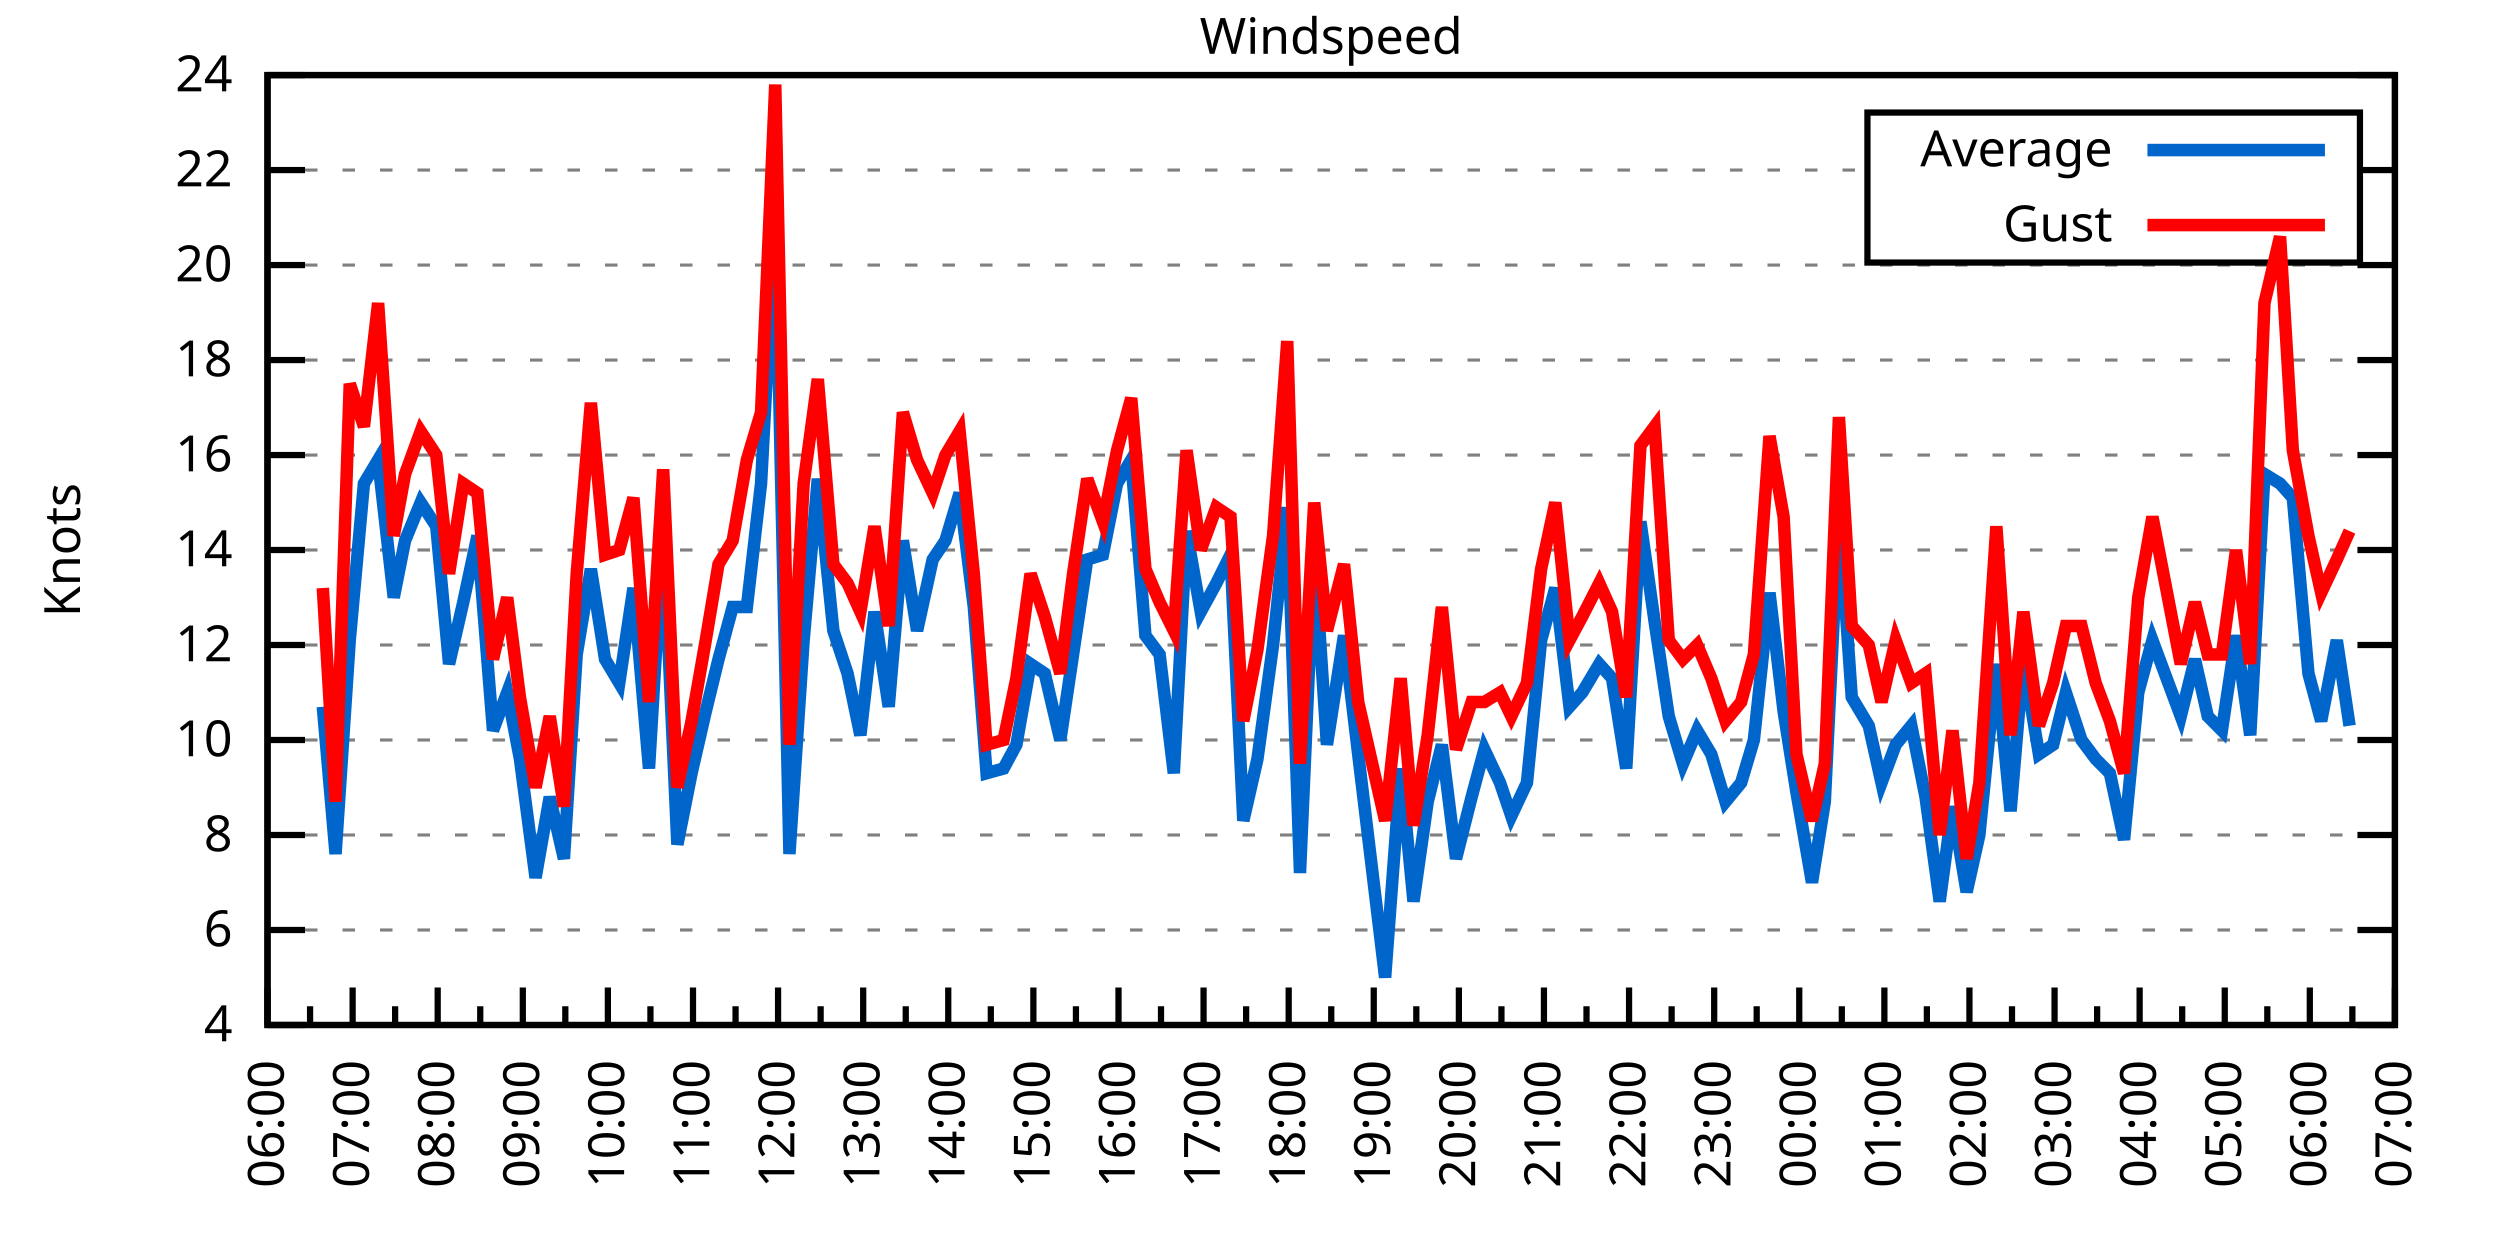
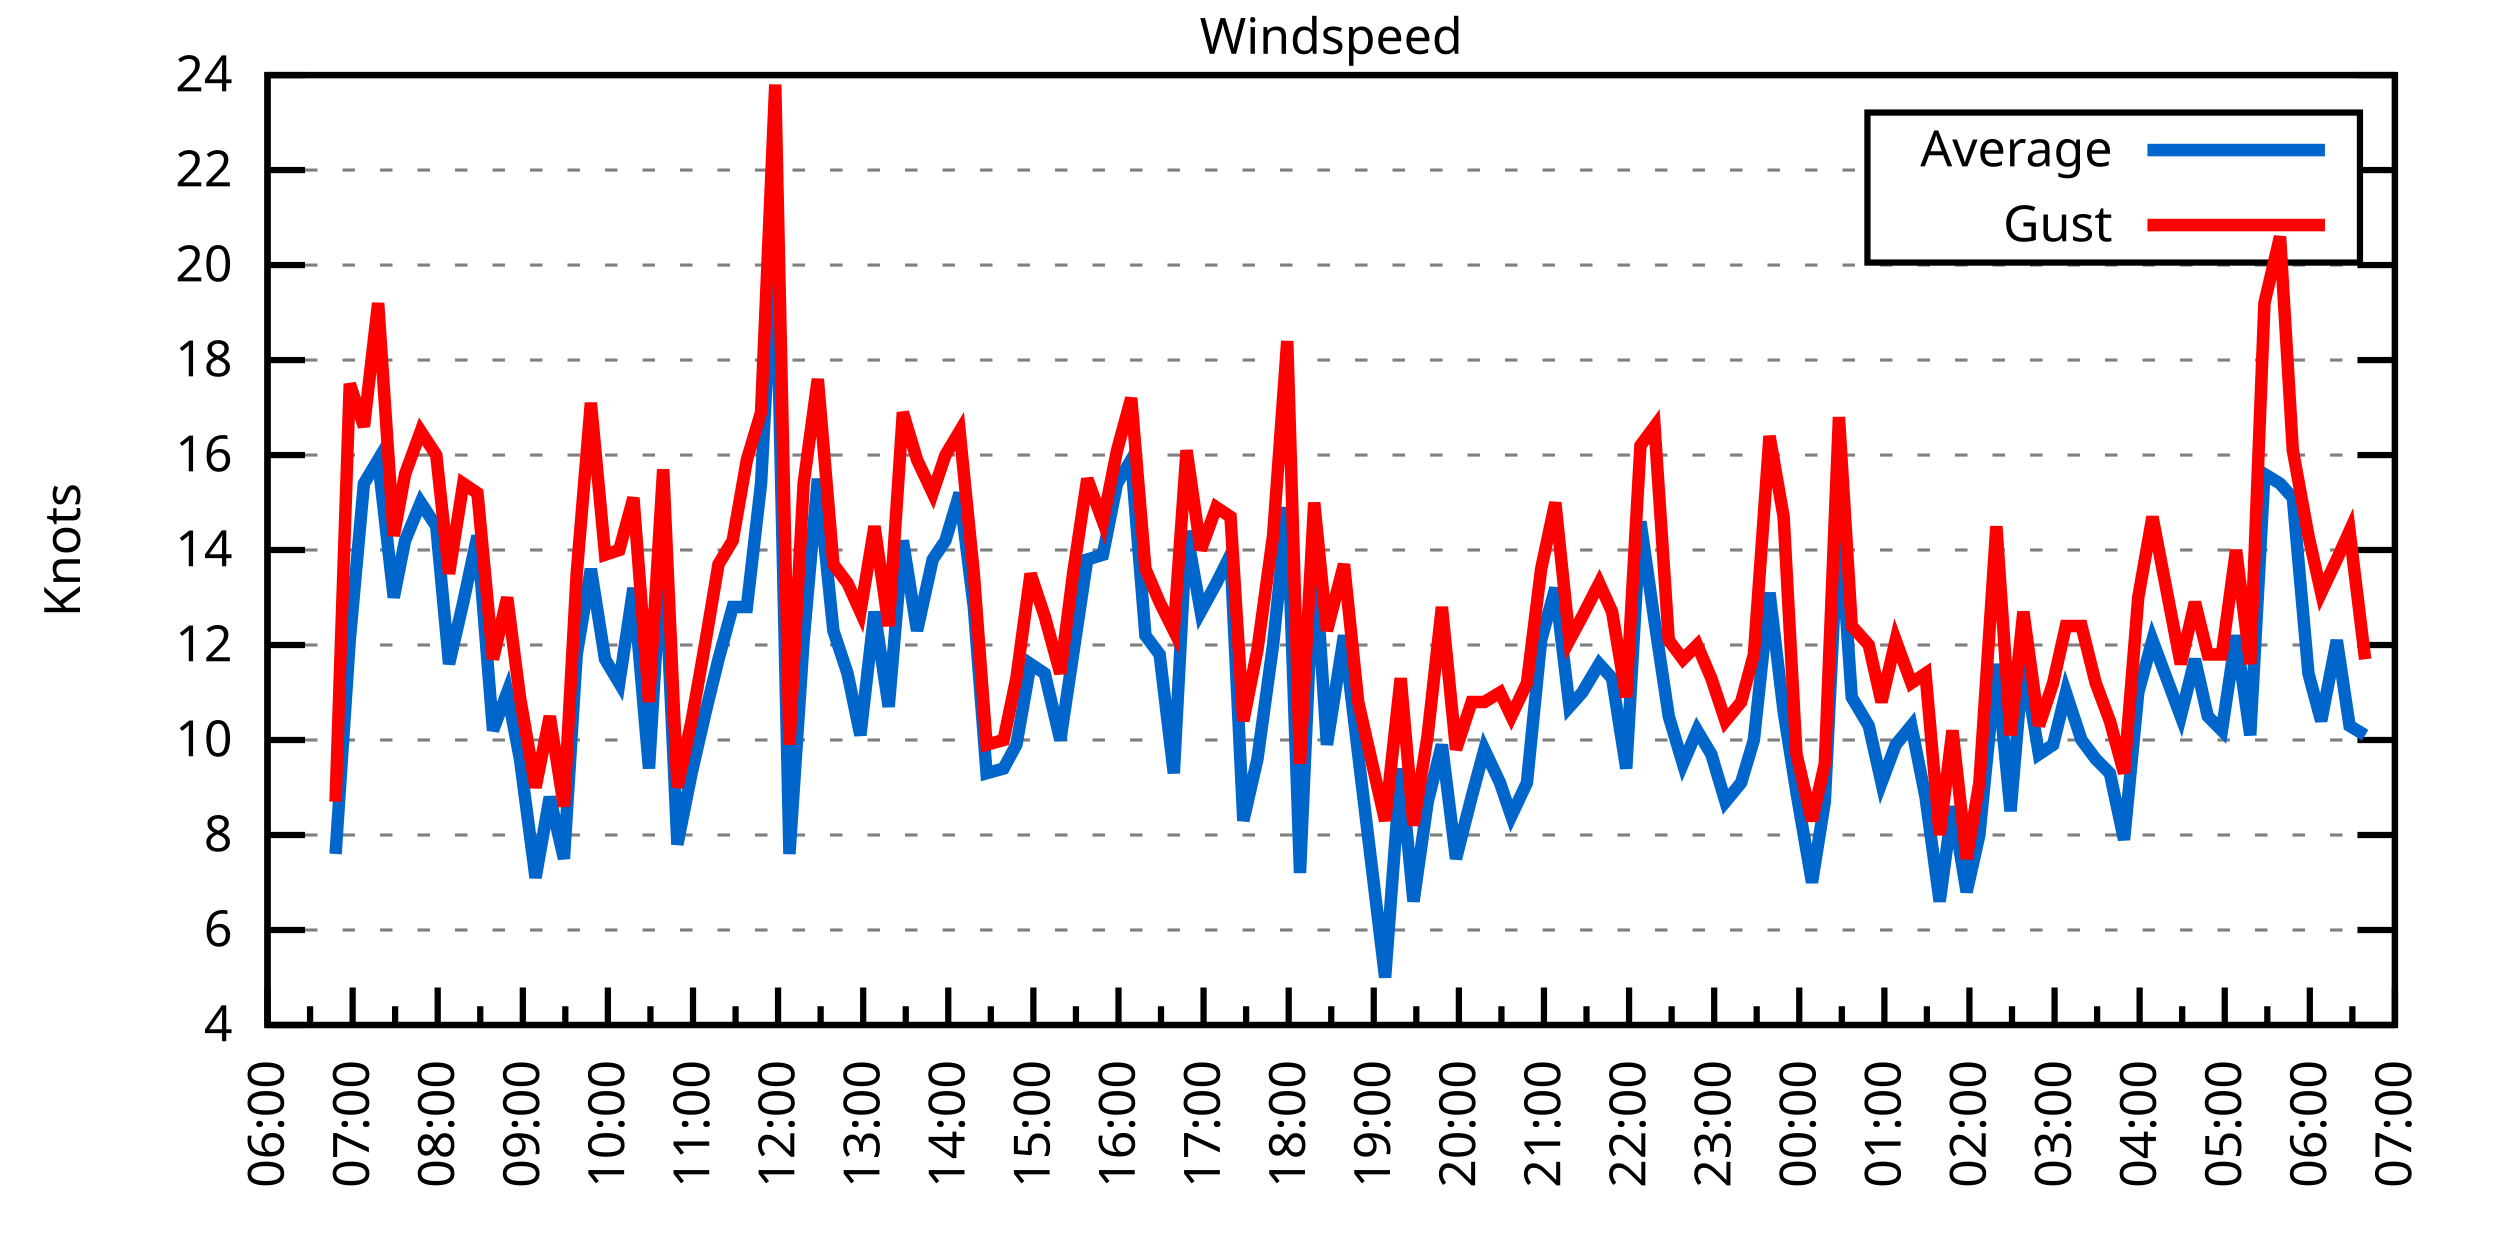
<svg xmlns="http://www.w3.org/2000/svg" xmlns:xlink="http://www.w3.org/1999/xlink" width="400" height="200" viewBox="0 0 400 200">
  <g id="gnuplot_canvas">
    <rect x="0" y="0" width="400" height="200" fill="none" />
    <defs>
      <circle id="gpDot" r="0.5" stroke-width="0.5" stroke="currentColor" />
      <path id="gpPt0" stroke-width="0.333" stroke="currentColor" d="M-1,0 h2 M0,-1 v2" />
      <path id="gpPt1" stroke-width="0.333" stroke="currentColor" d="M-1,-1 L1,1 M1,-1 L-1,1" />
      <path id="gpPt2" stroke-width="0.333" stroke="currentColor" d="M-1,0 L1,0 M0,-1 L0,1 M-1,-1 L1,1 M-1,1 L1,-1" />
      <rect id="gpPt3" stroke-width="0.333" stroke="currentColor" x="-1" y="-1" width="2" height="2" />
      <rect id="gpPt4" stroke-width="0.333" stroke="currentColor" fill="currentColor" x="-1" y="-1" width="2" height="2" />
      <circle id="gpPt5" stroke-width="0.333" stroke="currentColor" cx="0" cy="0" r="1" />
      <use xlink:href="#gpPt5" id="gpPt6" fill="currentColor" stroke="none" />
      <path id="gpPt7" stroke-width="0.333" stroke="currentColor" d="M0,-1.33 L-1.33,0.67 L1.33,0.67 z" />
      <use xlink:href="#gpPt7" id="gpPt8" fill="currentColor" stroke="none" />
      <use xlink:href="#gpPt7" id="gpPt9" stroke="currentColor" transform="rotate(180)" />
      <use xlink:href="#gpPt9" id="gpPt10" fill="currentColor" stroke="none" />
      <use xlink:href="#gpPt3" id="gpPt11" stroke="currentColor" transform="rotate(45)" />
      <use xlink:href="#gpPt11" id="gpPt12" fill="currentColor" stroke="none" />
      <path id="gpPt13" stroke-width="0.333" stroke="currentColor" d="M0,1.330 L1.265,0.411 L0.782,-1.067 L-0.782,-1.076 L-1.265,0.411 z" />
      <use xlink:href="#gpPt13" id="gpPt14" fill="currentColor" stroke="none" />
      <filter id="textbox" filterUnits="objectBoundingBox" x="0" y="0" height="1" width="1">
        <feFlood flood-color="white" flood-opacity="1" result="bgnd" />
        <feComposite in="SourceGraphic" in2="bgnd" operator="atop" />
      </filter>
      <filter id="greybox" filterUnits="objectBoundingBox" x="0" y="0" height="1" width="1">
        <feFlood flood-color="lightgrey" flood-opacity="1" result="grey" />
        <feComposite in="SourceGraphic" in2="grey" operator="atop" />
      </filter>
    </defs>
    <g fill="none" color="white" stroke="currentColor" stroke-width="1.00" stroke-linecap="butt" stroke-linejoin="miter">
</g>
    <g fill="none" color="black" stroke="currentColor" stroke-width="1.00" stroke-linecap="butt" stroke-linejoin="miter">
      <g stroke="none" shape-rendering="crispEdges">
        <polygon fill="rgb(255, 255, 255)" points="42.80,164.00 383.18,164.00 383.18,12.02 42.80,12.02 " />
      </g>
    </g>
    <g fill="none" color="black" stroke="currentColor" stroke-width="1.00" stroke-linecap="butt" stroke-linejoin="miter">
</g>
    <g fill="none" color="black" stroke="black" stroke-width="0.50" stroke-linecap="butt" stroke-linejoin="miter">
</g>
    <g fill="none" color="gray" stroke="currentColor" stroke-width="0.50" stroke-linecap="butt" stroke-linejoin="miter">
      <path stroke="gray" stroke-dasharray="2,4" class="gridline" d="M42.80,164.00 L383.19,164.00  " />
    </g>
    <g fill="none" color="gray" stroke="gray" stroke-width="1.00" stroke-linecap="butt" stroke-linejoin="miter">
</g>
    <g fill="none" color="black" stroke="currentColor" stroke-width="1.00" stroke-linecap="butt" stroke-linejoin="miter">
      <path stroke="black" d="M42.80,164.00 L48.80,164.00 M383.19,164.00 L377.19,164.00  " />
      <g transform="translate(37.20,166.60)" stroke="none" fill="black" font-family="Sans" font-size="8.00" text-anchor="end">
        <text>
          <tspan font-family="Sans"> 4</tspan>
        </text>
      </g>
    </g>
    <g fill="none" color="black" stroke="currentColor" stroke-width="1.00" stroke-linecap="butt" stroke-linejoin="miter">
</g>
    <g fill="none" color="black" stroke="black" stroke-width="0.50" stroke-linecap="butt" stroke-linejoin="miter">
</g>
    <g fill="none" color="gray" stroke="currentColor" stroke-width="0.50" stroke-linecap="butt" stroke-linejoin="miter">
      <path stroke="gray" stroke-dasharray="2,4" class="gridline" d="M42.80,148.80 L383.19,148.80  " />
    </g>
    <g fill="none" color="gray" stroke="gray" stroke-width="1.00" stroke-linecap="butt" stroke-linejoin="miter">
</g>
    <g fill="none" color="black" stroke="currentColor" stroke-width="1.00" stroke-linecap="butt" stroke-linejoin="miter">
      <path stroke="black" d="M42.80,148.80 L48.80,148.80 M383.19,148.80 L377.19,148.80  " />
      <g transform="translate(37.20,151.40)" stroke="none" fill="black" font-family="Sans" font-size="8.00" text-anchor="end">
        <text>
          <tspan font-family="Sans"> 6</tspan>
        </text>
      </g>
    </g>
    <g fill="none" color="black" stroke="currentColor" stroke-width="1.00" stroke-linecap="butt" stroke-linejoin="miter">
</g>
    <g fill="none" color="black" stroke="black" stroke-width="0.50" stroke-linecap="butt" stroke-linejoin="miter">
</g>
    <g fill="none" color="gray" stroke="currentColor" stroke-width="0.50" stroke-linecap="butt" stroke-linejoin="miter">
      <path stroke="gray" stroke-dasharray="2,4" class="gridline" d="M42.80,133.60 L383.19,133.60  " />
    </g>
    <g fill="none" color="gray" stroke="gray" stroke-width="1.00" stroke-linecap="butt" stroke-linejoin="miter">
</g>
    <g fill="none" color="black" stroke="currentColor" stroke-width="1.00" stroke-linecap="butt" stroke-linejoin="miter">
      <path stroke="black" d="M42.80,133.60 L48.80,133.60 M383.19,133.60 L377.19,133.60  " />
      <g transform="translate(37.20,136.20)" stroke="none" fill="black" font-family="Sans" font-size="8.00" text-anchor="end">
        <text>
          <tspan font-family="Sans"> 8</tspan>
        </text>
      </g>
    </g>
    <g fill="none" color="black" stroke="currentColor" stroke-width="1.00" stroke-linecap="butt" stroke-linejoin="miter">
</g>
    <g fill="none" color="black" stroke="black" stroke-width="0.50" stroke-linecap="butt" stroke-linejoin="miter">
</g>
    <g fill="none" color="gray" stroke="currentColor" stroke-width="0.50" stroke-linecap="butt" stroke-linejoin="miter">
      <path stroke="gray" stroke-dasharray="2,4" class="gridline" d="M42.80,118.40 L383.19,118.40  " />
    </g>
    <g fill="none" color="gray" stroke="gray" stroke-width="1.00" stroke-linecap="butt" stroke-linejoin="miter">
</g>
    <g fill="none" color="black" stroke="currentColor" stroke-width="1.00" stroke-linecap="butt" stroke-linejoin="miter">
      <path stroke="black" d="M42.80,118.40 L48.80,118.40 M383.19,118.40 L377.19,118.40  " />
      <g transform="translate(37.20,121.00)" stroke="none" fill="black" font-family="Sans" font-size="8.00" text-anchor="end">
        <text>
          <tspan font-family="Sans"> 10</tspan>
        </text>
      </g>
    </g>
    <g fill="none" color="black" stroke="currentColor" stroke-width="1.00" stroke-linecap="butt" stroke-linejoin="miter">
</g>
    <g fill="none" color="black" stroke="black" stroke-width="0.50" stroke-linecap="butt" stroke-linejoin="miter">
</g>
    <g fill="none" color="gray" stroke="currentColor" stroke-width="0.50" stroke-linecap="butt" stroke-linejoin="miter">
      <path stroke="gray" stroke-dasharray="2,4" class="gridline" d="M42.80,103.20 L383.19,103.20  " />
    </g>
    <g fill="none" color="gray" stroke="gray" stroke-width="1.00" stroke-linecap="butt" stroke-linejoin="miter">
</g>
    <g fill="none" color="black" stroke="currentColor" stroke-width="1.00" stroke-linecap="butt" stroke-linejoin="miter">
      <path stroke="black" d="M42.80,103.20 L48.80,103.20 M383.19,103.20 L377.19,103.20  " />
      <g transform="translate(37.20,105.80)" stroke="none" fill="black" font-family="Sans" font-size="8.00" text-anchor="end">
        <text>
          <tspan font-family="Sans"> 12</tspan>
        </text>
      </g>
    </g>
    <g fill="none" color="black" stroke="currentColor" stroke-width="1.00" stroke-linecap="butt" stroke-linejoin="miter">
</g>
    <g fill="none" color="black" stroke="black" stroke-width="0.50" stroke-linecap="butt" stroke-linejoin="miter">
</g>
    <g fill="none" color="gray" stroke="currentColor" stroke-width="0.50" stroke-linecap="butt" stroke-linejoin="miter">
      <path stroke="gray" stroke-dasharray="2,4" class="gridline" d="M42.80,88.00 L383.19,88.00  " />
    </g>
    <g fill="none" color="gray" stroke="gray" stroke-width="1.00" stroke-linecap="butt" stroke-linejoin="miter">
</g>
    <g fill="none" color="black" stroke="currentColor" stroke-width="1.00" stroke-linecap="butt" stroke-linejoin="miter">
      <path stroke="black" d="M42.80,88.00 L48.80,88.00 M383.19,88.00 L377.19,88.00  " />
      <g transform="translate(37.20,90.60)" stroke="none" fill="black" font-family="Sans" font-size="8.00" text-anchor="end">
        <text>
          <tspan font-family="Sans"> 14</tspan>
        </text>
      </g>
    </g>
    <g fill="none" color="black" stroke="currentColor" stroke-width="1.00" stroke-linecap="butt" stroke-linejoin="miter">
</g>
    <g fill="none" color="black" stroke="black" stroke-width="0.50" stroke-linecap="butt" stroke-linejoin="miter">
</g>
    <g fill="none" color="gray" stroke="currentColor" stroke-width="0.50" stroke-linecap="butt" stroke-linejoin="miter">
      <path stroke="gray" stroke-dasharray="2,4" class="gridline" d="M42.80,72.81 L383.19,72.81  " />
    </g>
    <g fill="none" color="gray" stroke="gray" stroke-width="1.00" stroke-linecap="butt" stroke-linejoin="miter">
</g>
    <g fill="none" color="black" stroke="currentColor" stroke-width="1.00" stroke-linecap="butt" stroke-linejoin="miter">
      <path stroke="black" d="M42.80,72.81 L48.80,72.81 M383.19,72.81 L377.19,72.81  " />
      <g transform="translate(37.20,75.41)" stroke="none" fill="black" font-family="Sans" font-size="8.00" text-anchor="end">
        <text>
          <tspan font-family="Sans"> 16</tspan>
        </text>
      </g>
    </g>
    <g fill="none" color="black" stroke="currentColor" stroke-width="1.00" stroke-linecap="butt" stroke-linejoin="miter">
</g>
    <g fill="none" color="black" stroke="black" stroke-width="0.50" stroke-linecap="butt" stroke-linejoin="miter">
</g>
    <g fill="none" color="gray" stroke="currentColor" stroke-width="0.50" stroke-linecap="butt" stroke-linejoin="miter">
      <path stroke="gray" stroke-dasharray="2,4" class="gridline" d="M42.80,57.61 L383.19,57.61  " />
    </g>
    <g fill="none" color="gray" stroke="gray" stroke-width="1.00" stroke-linecap="butt" stroke-linejoin="miter">
</g>
    <g fill="none" color="black" stroke="currentColor" stroke-width="1.00" stroke-linecap="butt" stroke-linejoin="miter">
      <path stroke="black" d="M42.80,57.61 L48.80,57.61 M383.19,57.61 L377.19,57.61  " />
      <g transform="translate(37.20,60.21)" stroke="none" fill="black" font-family="Sans" font-size="8.00" text-anchor="end">
        <text>
          <tspan font-family="Sans"> 18</tspan>
        </text>
      </g>
    </g>
    <g fill="none" color="black" stroke="currentColor" stroke-width="1.00" stroke-linecap="butt" stroke-linejoin="miter">
</g>
    <g fill="none" color="black" stroke="black" stroke-width="0.50" stroke-linecap="butt" stroke-linejoin="miter">
</g>
    <g fill="none" color="gray" stroke="currentColor" stroke-width="0.50" stroke-linecap="butt" stroke-linejoin="miter">
      <path stroke="gray" stroke-dasharray="2,4" class="gridline" d="M42.80,42.41 L383.19,42.41  " />
    </g>
    <g fill="none" color="gray" stroke="gray" stroke-width="1.00" stroke-linecap="butt" stroke-linejoin="miter">
</g>
    <g fill="none" color="black" stroke="currentColor" stroke-width="1.00" stroke-linecap="butt" stroke-linejoin="miter">
      <path stroke="black" d="M42.80,42.41 L48.80,42.41 M383.19,42.41 L377.19,42.41  " />
      <g transform="translate(37.20,45.01)" stroke="none" fill="black" font-family="Sans" font-size="8.00" text-anchor="end">
        <text>
          <tspan font-family="Sans"> 20</tspan>
        </text>
      </g>
    </g>
    <g fill="none" color="black" stroke="currentColor" stroke-width="1.00" stroke-linecap="butt" stroke-linejoin="miter">
</g>
    <g fill="none" color="black" stroke="black" stroke-width="0.50" stroke-linecap="butt" stroke-linejoin="miter">
</g>
    <g fill="none" color="gray" stroke="currentColor" stroke-width="0.50" stroke-linecap="butt" stroke-linejoin="miter">
      <path stroke="gray" stroke-dasharray="2,4" class="gridline" d="M42.80,27.21 L298.79,27.21 M377.59,27.21 L383.19,27.21  " />
    </g>
    <g fill="none" color="gray" stroke="gray" stroke-width="1.00" stroke-linecap="butt" stroke-linejoin="miter">
</g>
    <g fill="none" color="black" stroke="currentColor" stroke-width="1.00" stroke-linecap="butt" stroke-linejoin="miter">
      <path stroke="black" d="M42.80,27.21 L48.80,27.21 M383.19,27.21 L377.19,27.21  " />
      <g transform="translate(37.20,29.81)" stroke="none" fill="black" font-family="Sans" font-size="8.00" text-anchor="end">
        <text>
          <tspan font-family="Sans"> 22</tspan>
        </text>
      </g>
    </g>
    <g fill="none" color="black" stroke="currentColor" stroke-width="1.00" stroke-linecap="butt" stroke-linejoin="miter">
</g>
    <g fill="none" color="black" stroke="black" stroke-width="0.50" stroke-linecap="butt" stroke-linejoin="miter">
</g>
    <g fill="none" color="gray" stroke="currentColor" stroke-width="0.50" stroke-linecap="butt" stroke-linejoin="miter">
      <path stroke="gray" stroke-dasharray="2,4" class="gridline" d="M42.80,12.01 L383.19,12.01  " />
    </g>
    <g fill="none" color="gray" stroke="gray" stroke-width="1.00" stroke-linecap="butt" stroke-linejoin="miter">
</g>
    <g fill="none" color="black" stroke="currentColor" stroke-width="1.00" stroke-linecap="butt" stroke-linejoin="miter">
      <path stroke="black" d="M42.80,12.01 L48.80,12.01 M383.19,12.01 L377.19,12.01  " />
      <g transform="translate(37.20,14.61)" stroke="none" fill="black" font-family="Sans" font-size="8.00" text-anchor="end">
        <text>
          <tspan font-family="Sans"> 24</tspan>
        </text>
      </g>
    </g>
    <g fill="none" color="black" stroke="currentColor" stroke-width="1.00" stroke-linecap="butt" stroke-linejoin="miter">
      <path stroke="black" d="M42.80,164.00 L42.80,158.00  " />
      <g transform="translate(45.40,169.60) rotate(270)" stroke="none" fill="black" font-family="Sans" font-size="8.00" text-anchor="end">
        <text>
          <tspan font-family="Sans">06:00</tspan>
        </text>
      </g>
    </g>
    <g fill="none" color="black" stroke="currentColor" stroke-width="1.00" stroke-linecap="butt" stroke-linejoin="miter">
      <path stroke="black" d="M49.61,164.00 L49.61,161.00 M56.42,164.00 L56.42,158.00  " />
      <g transform="translate(59.02,169.60) rotate(270)" stroke="none" fill="black" font-family="Sans" font-size="8.00" text-anchor="end">
        <text>
          <tspan font-family="Sans">07:00</tspan>
        </text>
      </g>
    </g>
    <g fill="none" color="black" stroke="currentColor" stroke-width="1.00" stroke-linecap="butt" stroke-linejoin="miter">
      <path stroke="black" d="M63.22,164.00 L63.22,161.00 M70.03,164.00 L70.03,158.00  " />
      <g transform="translate(72.63,169.60) rotate(270)" stroke="none" fill="black" font-family="Sans" font-size="8.00" text-anchor="end">
        <text>
          <tspan font-family="Sans">08:00</tspan>
        </text>
      </g>
    </g>
    <g fill="none" color="black" stroke="currentColor" stroke-width="1.00" stroke-linecap="butt" stroke-linejoin="miter">
      <path stroke="black" d="M76.84,164.00 L76.84,161.00 M83.65,164.00 L83.65,158.00  " />
      <g transform="translate(86.25,169.60) rotate(270)" stroke="none" fill="black" font-family="Sans" font-size="8.00" text-anchor="end">
        <text>
          <tspan font-family="Sans">09:00</tspan>
        </text>
      </g>
    </g>
    <g fill="none" color="black" stroke="currentColor" stroke-width="1.00" stroke-linecap="butt" stroke-linejoin="miter">
      <path stroke="black" d="M90.45,164.00 L90.45,161.00 M97.26,164.00 L97.26,158.00  " />
      <g transform="translate(99.86,169.60) rotate(270)" stroke="none" fill="black" font-family="Sans" font-size="8.00" text-anchor="end">
        <text>
          <tspan font-family="Sans">10:00</tspan>
        </text>
      </g>
    </g>
    <g fill="none" color="black" stroke="currentColor" stroke-width="1.00" stroke-linecap="butt" stroke-linejoin="miter">
      <path stroke="black" d="M104.07,164.00 L104.07,161.00 M110.88,164.00 L110.88,158.00  " />
      <g transform="translate(113.48,169.60) rotate(270)" stroke="none" fill="black" font-family="Sans" font-size="8.00" text-anchor="end">
        <text>
          <tspan font-family="Sans">11:00</tspan>
        </text>
      </g>
    </g>
    <g fill="none" color="black" stroke="currentColor" stroke-width="1.00" stroke-linecap="butt" stroke-linejoin="miter">
      <path stroke="black" d="M117.69,164.00 L117.69,161.00 M124.49,164.00 L124.49,158.00  " />
      <g transform="translate(127.09,169.60) rotate(270)" stroke="none" fill="black" font-family="Sans" font-size="8.00" text-anchor="end">
        <text>
          <tspan font-family="Sans">12:00</tspan>
        </text>
      </g>
    </g>
    <g fill="none" color="black" stroke="currentColor" stroke-width="1.00" stroke-linecap="butt" stroke-linejoin="miter">
      <path stroke="black" d="M131.30,164.00 L131.30,161.00 M138.11,164.00 L138.11,158.00  " />
      <g transform="translate(140.71,169.60) rotate(270)" stroke="none" fill="black" font-family="Sans" font-size="8.00" text-anchor="end">
        <text>
          <tspan font-family="Sans">13:00</tspan>
        </text>
      </g>
    </g>
    <g fill="none" color="black" stroke="currentColor" stroke-width="1.00" stroke-linecap="butt" stroke-linejoin="miter">
      <path stroke="black" d="M144.92,164.00 L144.92,161.00 M151.72,164.00 L151.72,158.00  " />
      <g transform="translate(154.32,169.60) rotate(270)" stroke="none" fill="black" font-family="Sans" font-size="8.00" text-anchor="end">
        <text>
          <tspan font-family="Sans">14:00</tspan>
        </text>
      </g>
    </g>
    <g fill="none" color="black" stroke="currentColor" stroke-width="1.00" stroke-linecap="butt" stroke-linejoin="miter">
      <path stroke="black" d="M158.53,164.00 L158.53,161.00 M165.34,164.00 L165.34,158.00  " />
      <g transform="translate(167.94,169.60) rotate(270)" stroke="none" fill="black" font-family="Sans" font-size="8.00" text-anchor="end">
        <text>
          <tspan font-family="Sans">15:00</tspan>
        </text>
      </g>
    </g>
    <g fill="none" color="black" stroke="currentColor" stroke-width="1.00" stroke-linecap="butt" stroke-linejoin="miter">
      <path stroke="black" d="M172.15,164.00 L172.15,161.00 M178.96,164.00 L178.96,158.00  " />
      <g transform="translate(181.56,169.60) rotate(270)" stroke="none" fill="black" font-family="Sans" font-size="8.00" text-anchor="end">
        <text>
          <tspan font-family="Sans">16:00</tspan>
        </text>
      </g>
    </g>
    <g fill="none" color="black" stroke="currentColor" stroke-width="1.00" stroke-linecap="butt" stroke-linejoin="miter">
      <path stroke="black" d="M185.76,164.00 L185.76,161.00 M192.57,164.00 L192.57,158.00  " />
      <g transform="translate(195.17,169.60) rotate(270)" stroke="none" fill="black" font-family="Sans" font-size="8.00" text-anchor="end">
        <text>
          <tspan font-family="Sans">17:00</tspan>
        </text>
      </g>
    </g>
    <g fill="none" color="black" stroke="currentColor" stroke-width="1.00" stroke-linecap="butt" stroke-linejoin="miter">
      <path stroke="black" d="M199.38,164.00 L199.38,161.00 M206.19,164.00 L206.19,158.00  " />
      <g transform="translate(208.79,169.60) rotate(270)" stroke="none" fill="black" font-family="Sans" font-size="8.00" text-anchor="end">
        <text>
          <tspan font-family="Sans">18:00</tspan>
        </text>
      </g>
    </g>
    <g fill="none" color="black" stroke="currentColor" stroke-width="1.00" stroke-linecap="butt" stroke-linejoin="miter">
      <path stroke="black" d="M213.00,164.00 L213.00,161.00 M219.80,164.00 L219.80,158.00  " />
      <g transform="translate(222.40,169.60) rotate(270)" stroke="none" fill="black" font-family="Sans" font-size="8.00" text-anchor="end">
        <text>
          <tspan font-family="Sans">19:00</tspan>
        </text>
      </g>
    </g>
    <g fill="none" color="black" stroke="currentColor" stroke-width="1.00" stroke-linecap="butt" stroke-linejoin="miter">
      <path stroke="black" d="M226.61,164.00 L226.61,161.00 M233.42,164.00 L233.42,158.00  " />
      <g transform="translate(236.02,169.60) rotate(270)" stroke="none" fill="black" font-family="Sans" font-size="8.00" text-anchor="end">
        <text>
          <tspan font-family="Sans">20:00</tspan>
        </text>
      </g>
    </g>
    <g fill="none" color="black" stroke="currentColor" stroke-width="1.00" stroke-linecap="butt" stroke-linejoin="miter">
      <path stroke="black" d="M240.23,164.00 L240.23,161.00 M247.03,164.00 L247.03,158.00  " />
      <g transform="translate(249.63,169.60) rotate(270)" stroke="none" fill="black" font-family="Sans" font-size="8.00" text-anchor="end">
        <text>
          <tspan font-family="Sans">21:00</tspan>
        </text>
      </g>
    </g>
    <g fill="none" color="black" stroke="currentColor" stroke-width="1.00" stroke-linecap="butt" stroke-linejoin="miter">
      <path stroke="black" d="M253.84,164.00 L253.84,161.00 M260.65,164.00 L260.65,158.00  " />
      <g transform="translate(263.25,169.60) rotate(270)" stroke="none" fill="black" font-family="Sans" font-size="8.00" text-anchor="end">
        <text>
          <tspan font-family="Sans">22:00</tspan>
        </text>
      </g>
    </g>
    <g fill="none" color="black" stroke="currentColor" stroke-width="1.00" stroke-linecap="butt" stroke-linejoin="miter">
      <path stroke="black" d="M267.46,164.00 L267.46,161.00 M274.27,164.00 L274.27,158.00  " />
      <g transform="translate(276.87,169.60) rotate(270)" stroke="none" fill="black" font-family="Sans" font-size="8.00" text-anchor="end">
        <text>
          <tspan font-family="Sans">23:00</tspan>
        </text>
      </g>
    </g>
    <g fill="none" color="black" stroke="currentColor" stroke-width="1.00" stroke-linecap="butt" stroke-linejoin="miter">
      <path stroke="black" d="M281.07,164.00 L281.07,161.00 M287.88,164.00 L287.88,158.00  " />
      <g transform="translate(290.48,169.60) rotate(270)" stroke="none" fill="black" font-family="Sans" font-size="8.00" text-anchor="end">
        <text>
          <tspan font-family="Sans">00:00</tspan>
        </text>
      </g>
    </g>
    <g fill="none" color="black" stroke="currentColor" stroke-width="1.00" stroke-linecap="butt" stroke-linejoin="miter">
      <path stroke="black" d="M294.69,164.00 L294.69,161.00 M301.50,164.00 L301.50,158.00  " />
      <g transform="translate(304.10,169.60) rotate(270)" stroke="none" fill="black" font-family="Sans" font-size="8.00" text-anchor="end">
        <text>
          <tspan font-family="Sans">01:00</tspan>
        </text>
      </g>
    </g>
    <g fill="none" color="black" stroke="currentColor" stroke-width="1.00" stroke-linecap="butt" stroke-linejoin="miter">
      <path stroke="black" d="M308.30,164.00 L308.30,161.00 M315.11,164.00 L315.11,158.00  " />
      <g transform="translate(317.71,169.60) rotate(270)" stroke="none" fill="black" font-family="Sans" font-size="8.00" text-anchor="end">
        <text>
          <tspan font-family="Sans">02:00</tspan>
        </text>
      </g>
    </g>
    <g fill="none" color="black" stroke="currentColor" stroke-width="1.00" stroke-linecap="butt" stroke-linejoin="miter">
      <path stroke="black" d="M321.92,164.00 L321.92,161.00 M328.73,164.00 L328.73,158.00  " />
      <g transform="translate(331.33,169.60) rotate(270)" stroke="none" fill="black" font-family="Sans" font-size="8.00" text-anchor="end">
        <text>
          <tspan font-family="Sans">03:00</tspan>
        </text>
      </g>
    </g>
    <g fill="none" color="black" stroke="currentColor" stroke-width="1.00" stroke-linecap="butt" stroke-linejoin="miter">
      <path stroke="black" d="M335.54,164.00 L335.54,161.00 M342.34,164.00 L342.34,158.00  " />
      <g transform="translate(344.94,169.60) rotate(270)" stroke="none" fill="black" font-family="Sans" font-size="8.00" text-anchor="end">
        <text>
          <tspan font-family="Sans">04:00</tspan>
        </text>
      </g>
    </g>
    <g fill="none" color="black" stroke="currentColor" stroke-width="1.00" stroke-linecap="butt" stroke-linejoin="miter">
      <path stroke="black" d="M349.15,164.00 L349.15,161.00 M355.96,164.00 L355.96,158.00  " />
      <g transform="translate(358.56,169.60) rotate(270)" stroke="none" fill="black" font-family="Sans" font-size="8.00" text-anchor="end">
        <text>
          <tspan font-family="Sans">05:00</tspan>
        </text>
      </g>
    </g>
    <g fill="none" color="black" stroke="currentColor" stroke-width="1.00" stroke-linecap="butt" stroke-linejoin="miter">
      <path stroke="black" d="M362.77,164.00 L362.77,161.00 M369.57,164.00 L369.57,158.00  " />
      <g transform="translate(372.17,169.60) rotate(270)" stroke="none" fill="black" font-family="Sans" font-size="8.00" text-anchor="end">
        <text>
          <tspan font-family="Sans">06:00</tspan>
        </text>
      </g>
    </g>
    <g fill="none" color="black" stroke="currentColor" stroke-width="1.00" stroke-linecap="butt" stroke-linejoin="miter">
      <path stroke="black" d="M376.38,164.00 L376.38,161.00 M383.19,164.00 L383.19,158.00  " />
      <g transform="translate(385.79,169.60) rotate(270)" stroke="none" fill="black" font-family="Sans" font-size="8.00" text-anchor="end">
        <text>
          <tspan font-family="Sans">07:00</tspan>
        </text>
      </g>
    </g>
    <g fill="none" color="black" stroke="currentColor" stroke-width="1.00" stroke-linecap="butt" stroke-linejoin="miter">
</g>
    <g fill="none" color="black" stroke="currentColor" stroke-width="1.00" stroke-linecap="butt" stroke-linejoin="miter">
      <path stroke="black" d="M42.80,12.01 L42.80,164.00 L383.19,164.00 L383.19,12.01 L42.80,12.01 Z  " />
    </g>
    <g fill="none" color="black" stroke="currentColor" stroke-width="1.00" stroke-linecap="butt" stroke-linejoin="miter">
      <g transform="translate(12.80,88.01) rotate(270)" stroke="none" fill="black" font-family="Sans" font-size="8.00" text-anchor="middle">
        <text>
          <tspan font-family="Sans">Knots</tspan>
        </text>
      </g>
    </g>
    <g fill="none" color="black" stroke="currentColor" stroke-width="1.00" stroke-linecap="butt" stroke-linejoin="miter">
</g>
    <g fill="none" color="black" stroke="currentColor" stroke-width="1.00" stroke-linecap="butt" stroke-linejoin="miter">
      <path stroke="black" d="M298.79,42.01 L298.79,18.01 L377.59,18.01 L377.59,42.01 L298.79,42.01 Z  " />
    </g>
    <g id="Windspeed_plot_1">
      <g fill="none" color="white" stroke="black" stroke-width="2.00" stroke-linecap="butt" stroke-linejoin="miter">
</g>
      <g fill="none" color="black" stroke="currentColor" stroke-width="2.00" stroke-linecap="butt" stroke-linejoin="miter">
        <g transform="translate(337.99,26.61)" stroke="none" fill="black" font-family="Sans" font-size="8.00" text-anchor="end">
          <text>
            <tspan font-family="Sans">Average</tspan>
          </text>
        </g>
      </g>
      <g fill="none" color="black" stroke="currentColor" stroke-width="2.00" stroke-linecap="butt" stroke-linejoin="miter">
-         <path stroke="rgb(  0, 102, 204)" d="M343.59,24.01 L371.99,24.01 M51.65,113.08 L53.69,136.64 L55.96,102.44 L58.23,77.37 L60.50,73.57 L63.00,95.60   L64.81,86.49 L67.31,80.41 L69.80,84.21 L71.85,106.24 L74.12,96.36 L76.39,85.73 L78.88,116.88 L81.15,110.80   L83.19,121.44 L85.69,140.44 L87.96,127.52 L90.23,137.40 L92.27,104.72 L94.54,91.04 L96.81,105.48 L99.08,109.28   L101.35,94.08 L103.84,122.96 L106.11,84.97 L108.38,135.12 L110.65,123.72 L112.92,113.84 L114.96,105.48 L117.23,97.12   L119.50,97.12 L121.77,77.37 L124.04,34.81 L126.31,136.64 L128.58,102.44 L130.85,76.61 L133.34,100.92 L135.61,107.76   L137.66,117.64 L139.92,97.88 L142.19,113.08 L144.46,86.49 L146.73,100.92 L149.23,89.52 L151.27,86.49 L153.54,78.89   L155.81,97.12 L157.85,123.72 L160.57,122.96 L162.62,119.16 L164.89,106.24 L167.16,107.76 L169.65,118.40 L171.69,104.72   L173.96,89.52 L176.46,88.76 L178.73,77.37 L181.00,73.57 L183.27,101.68 L185.54,104.72 L187.81,123.72 L189.85,84.97   L192.12,97.88 L194.61,93.32 L196.88,88.76 L198.93,131.32 L201.19,121.44 L203.69,103.20 L205.96,81.17 L208.00,139.68   L210.27,88.00 L212.31,119.16 L215.04,101.68 L217.31,120.68 L221.62,156.40 L224.11,122.96 L226.16,144.24 L228.43,128.28   L230.70,119.16 L232.96,137.40 L235.46,127.52 L237.50,119.92 L240.00,125.24 L241.81,130.56 L244.31,125.24 L246.58,102.44   L248.85,94.08 L251.12,113.08 L253.16,110.80 L255.88,106.24 L257.93,108.52 L260.20,122.96 L262.47,83.45 L264.73,99.40   L267.00,114.60 L269.27,122.20 L271.54,116.88 L273.81,120.68 L276.08,128.28 L278.58,125.24 L280.62,118.40 L283.12,94.84   L285.38,113.84 L287.43,126.76 L289.92,141.20 L291.97,128.28 L294.23,81.93 L296.28,111.56 L299.00,116.12 L301.04,125.24   L303.31,119.16 L305.81,116.12 L308.08,127.52 L310.35,144.24 L312.39,129.04 L314.66,142.72 L316.70,133.60 L319.42,106.24   L321.69,129.80 L323.74,105.48 L326.23,120.68 L328.50,119.16 L330.54,110.80 L333.04,118.40 L335.31,121.44 L337.58,123.72   L339.85,134.36 L342.12,110.80 L344.39,102.44 L348.92,114.60 L351.19,105.48 L353.24,114.60 L355.50,116.88 L357.77,101.68   L360.04,117.64 L362.31,75.85 L364.81,77.37 L366.85,79.65 L369.35,107.76 L371.39,115.36 L373.89,102.44 L375.93,116.12    " />
+         <path stroke="rgb(  0, 102, 204)" d="M343.59,24.01 L371.99,24.01 M53.69,136.64 L55.96,102.44 L58.23,77.37 L60.50,73.57 L63.00,95.60 L64.81,86.49   L67.31,80.41 L69.80,84.21 L71.85,106.24 L74.12,96.36 L76.39,85.73 L78.88,116.88 L81.15,110.80 L83.19,121.44   L85.69,140.44 L87.96,127.52 L90.23,137.40 L92.27,104.72 L94.54,91.04 L96.81,105.48 L99.08,109.28 L101.35,94.08   L103.84,122.96 L106.11,84.97 L108.38,135.12 L110.65,123.72 L112.92,113.84 L114.96,105.48 L117.23,97.12 L119.50,97.12   L121.77,77.37 L124.04,34.81 L126.31,136.64 L128.58,102.44 L130.85,76.61 L133.34,100.92 L135.61,107.76 L137.66,117.64   L139.92,97.88 L142.19,113.08 L144.46,86.49 L146.73,100.92 L149.23,89.52 L151.27,86.49 L153.54,78.89 L155.81,97.12   L157.85,123.72 L160.57,122.96 L162.62,119.16 L164.89,106.24 L167.16,107.76 L169.65,118.40 L171.69,104.72 L173.96,89.52   L176.46,88.76 L178.73,77.37 L181.00,73.57 L183.27,101.68 L185.54,104.72 L187.81,123.72 L189.85,84.97 L192.12,97.88   L194.61,93.32 L196.88,88.76 L198.93,131.32 L201.19,121.44 L203.69,103.20 L205.96,81.17 L208.00,139.68 L210.27,88.00   L212.31,119.16 L215.04,101.68 L217.31,120.68 L221.62,156.40 L224.11,122.96 L226.16,144.24 L228.43,128.28 L230.70,119.16   L232.96,137.40 L235.46,127.52 L237.50,119.92 L240.00,125.24 L241.81,130.56 L244.31,125.24 L246.58,102.44 L248.85,94.08   L251.12,113.08 L253.16,110.80 L255.88,106.24 L257.93,108.52 L260.20,122.96 L262.47,83.45 L264.73,99.40 L267.00,114.60   L269.27,122.20 L271.54,116.88 L273.81,120.68 L276.08,128.28 L278.58,125.24 L280.62,118.40 L283.12,94.84 L285.38,113.84   L287.43,126.76 L289.92,141.20 L291.97,128.28 L294.23,81.93 L296.28,111.56 L299.00,116.12 L301.04,125.24 L303.31,119.16   L305.81,116.12 L308.08,127.52 L310.35,144.24 L312.39,129.04 L314.66,142.72 L316.70,133.60 L319.42,106.24 L321.69,129.80   L323.74,105.48 L326.23,120.68 L328.50,119.16 L330.54,110.80 L333.04,118.40 L335.31,121.44 L337.58,123.72 L339.85,134.36   L342.12,110.80 L344.39,102.44 L348.92,114.60 L351.19,105.48 L353.24,114.60 L355.50,116.88 L357.77,101.68 L360.04,117.64   L362.31,75.85 L364.81,77.37 L366.85,79.65 L369.35,107.76 L371.39,115.36 L373.89,102.44 L375.93,116.12 L378.42,117.64    " />
      </g>
    </g>
    <g id="Windspeed_plot_2">
      <g fill="none" color="black" stroke="currentColor" stroke-width="2.00" stroke-linecap="butt" stroke-linejoin="miter">
        <g transform="translate(337.99,38.61)" stroke="none" fill="black" font-family="Sans" font-size="8.00" text-anchor="end">
          <text>
            <tspan font-family="Sans">Gust</tspan>
          </text>
        </g>
      </g>
      <g fill="none" color="black" stroke="currentColor" stroke-width="2.00" stroke-linecap="butt" stroke-linejoin="miter">
-         <path stroke="rgb(255,   0,   0)" d="M343.59,36.01 L371.99,36.01 M51.65,94.08 L53.69,128.28 L55.96,61.41 L58.23,68.25 L60.50,48.49 L63.00,85.73   L64.81,75.85 L67.31,69.01 L69.80,72.81 L71.85,91.80 L74.12,77.37 L76.39,78.89 L78.88,105.48 L81.15,95.60   L83.19,111.56 L85.69,126.00 L87.96,114.60 L90.23,129.04 L92.27,91.80 L94.54,64.45 L96.81,88.76 L99.08,88.00   L101.35,79.65 L103.84,112.32 L106.11,75.09 L108.38,126.00 L110.65,115.36 L112.92,102.44 L114.96,90.28 L117.23,86.49   L119.50,73.57 L121.77,65.97 L124.04,13.53 L126.31,119.16 L128.58,77.37 L130.85,60.65 L133.34,90.28 L135.61,93.32   L137.66,97.88 L139.92,84.21 L142.19,100.16 L144.46,65.97 L146.73,73.57 L149.23,78.89 L151.27,72.81 L153.54,69.01   L155.81,91.80 L157.85,119.16 L160.57,118.40 L162.62,108.52 L164.89,91.80 L167.16,98.64 L169.65,107.76 L171.69,91.80   L173.96,76.61 L176.46,83.45 L178.73,72.05 L181.00,63.69 L183.27,91.04 L185.54,96.36 L187.81,100.92 L189.85,72.05   L192.12,88.00 L194.61,81.17 L196.88,82.69 L198.93,115.36 L201.19,103.96 L203.69,85.73 L205.96,54.57 L208.00,122.20   L210.27,80.41 L212.31,100.92 L215.04,90.28 L217.31,112.32 L221.62,131.32 L224.11,108.52 L226.16,132.08 L228.43,117.64   L230.70,97.12 L232.96,119.92 L235.46,112.32 L237.50,112.32 L240.00,110.80 L241.81,114.60 L244.31,109.28 L246.58,91.04   L248.85,80.41 L251.12,102.44 L253.16,98.64 L255.88,93.32 L257.93,97.88 L260.20,111.56 L262.47,71.29 L264.73,68.25   L267.00,102.44 L269.27,105.48 L271.54,103.20 L273.81,108.52 L276.08,115.36 L278.58,112.32 L280.62,104.72 L283.12,69.77   L285.38,82.69 L287.43,120.68 L289.92,131.32 L291.97,122.20 L294.23,66.73 L296.28,100.16 L299.00,103.20 L301.04,112.32   L303.31,102.44 L305.81,109.28 L308.08,107.76 L310.35,133.60 L312.39,116.88 L314.66,137.40 L316.70,125.24 L319.42,84.21   L321.69,117.64 L323.74,97.88 L326.23,116.12 L328.50,109.28 L330.54,100.16 L333.04,100.16 L335.31,109.28 L337.58,115.36   L339.85,123.72 L342.12,95.60 L344.39,82.69 L348.92,106.24 L351.19,96.36 L353.24,104.72 L355.50,104.72 L357.77,88.00   L360.04,106.24 L362.31,48.49 L364.81,37.85 L366.85,72.05 L369.35,85.73 L371.39,94.84 L373.89,89.52 L375.93,84.97    " />
+         <path stroke="rgb(255,   0,   0)" d="M343.59,36.01 L371.99,36.01 M53.69,128.28 L55.96,61.41 L58.23,68.25 L60.50,48.49 L63.00,85.73 L64.81,75.85   L67.31,69.01 L69.80,72.81 L71.85,91.80 L74.12,77.37 L76.39,78.89 L78.88,105.48 L81.15,95.60 L83.19,111.56   L85.69,126.00 L87.96,114.60 L90.23,129.04 L92.27,91.80 L94.54,64.45 L96.81,88.76 L99.08,88.00 L101.35,79.65   L103.84,112.32 L106.11,75.09 L108.38,126.00 L110.65,115.36 L112.92,102.44 L114.96,90.28 L117.23,86.49 L119.50,73.57   L121.77,65.97 L124.04,13.53 L126.31,119.16 L128.58,77.37 L130.85,60.65 L133.34,90.28 L135.61,93.32 L137.66,97.88   L139.92,84.21 L142.19,100.16 L144.46,65.97 L146.73,73.57 L149.23,78.89 L151.27,72.81 L153.54,69.01 L155.81,91.80   L157.85,119.16 L160.57,118.40 L162.62,108.52 L164.89,91.80 L167.16,98.64 L169.65,107.76 L171.69,91.80 L173.96,76.61   L176.46,83.45 L178.73,72.05 L181.00,63.69 L183.27,91.04 L185.54,96.36 L187.81,100.92 L189.85,72.05 L192.12,88.00   L194.61,81.17 L196.88,82.69 L198.93,115.36 L201.19,103.96 L203.69,85.73 L205.96,54.57 L208.00,122.20 L210.27,80.41   L212.31,100.92 L215.04,90.28 L217.31,112.32 L221.62,131.32 L224.11,108.52 L226.16,132.08 L228.43,117.64 L230.70,97.12   L232.96,119.92 L235.46,112.32 L237.50,112.32 L240.00,110.80 L241.81,114.60 L244.31,109.28 L246.58,91.04 L248.85,80.41   L251.12,102.44 L253.16,98.64 L255.88,93.32 L257.93,97.88 L260.20,111.56 L262.47,71.29 L264.73,68.25 L267.00,102.44   L269.27,105.48 L271.54,103.20 L273.81,108.52 L276.08,115.36 L278.58,112.32 L280.62,104.72 L283.12,69.77 L285.38,82.69   L287.43,120.68 L289.92,131.32 L291.97,122.20 L294.23,66.73 L296.28,100.16 L299.00,103.20 L301.04,112.32 L303.31,102.44   L305.81,109.28 L308.08,107.76 L310.35,133.60 L312.39,116.88 L314.66,137.40 L316.70,125.24 L319.42,84.21 L321.69,117.64   L323.74,97.88 L326.23,116.12 L328.50,109.28 L330.54,100.16 L333.04,100.16 L335.31,109.28 L337.58,115.36 L339.85,123.72   L342.12,95.60 L344.39,82.69 L348.92,106.24 L351.19,96.36 L353.24,104.72 L355.50,104.72 L357.77,88.00 L360.04,106.24   L362.31,48.49 L364.81,37.85 L366.85,72.05 L369.35,85.73 L371.39,94.84 L373.89,89.52 L375.93,84.97 L378.42,105.48    " />
      </g>
    </g>
    <g fill="none" color="black" stroke="currentColor" stroke-width="2.00" stroke-linecap="butt" stroke-linejoin="miter">
</g>
    <g fill="none" color="black" stroke="black" stroke-width="1.00" stroke-linecap="butt" stroke-linejoin="miter">
</g>
    <g fill="none" color="black" stroke="currentColor" stroke-width="1.00" stroke-linecap="butt" stroke-linejoin="miter">
      <path stroke="black" d="M42.80,12.01 L42.80,164.00 L383.19,164.00 L383.19,12.01 L42.80,12.01 Z  " />
    </g>
    <g fill="none" color="black" stroke="currentColor" stroke-width="1.00" stroke-linecap="butt" stroke-linejoin="miter">
      <g transform="translate(212.99,8.61)" stroke="none" fill="black" font-family="Sans" font-size="8.00" text-anchor="middle">
        <text>
          <tspan font-family="Sans">Windspeed</tspan>
        </text>
      </g>
    </g>
    <g fill="none" color="black" stroke="currentColor" stroke-width="1.00" stroke-linecap="butt" stroke-linejoin="miter">
</g>
  </g>
</svg>
